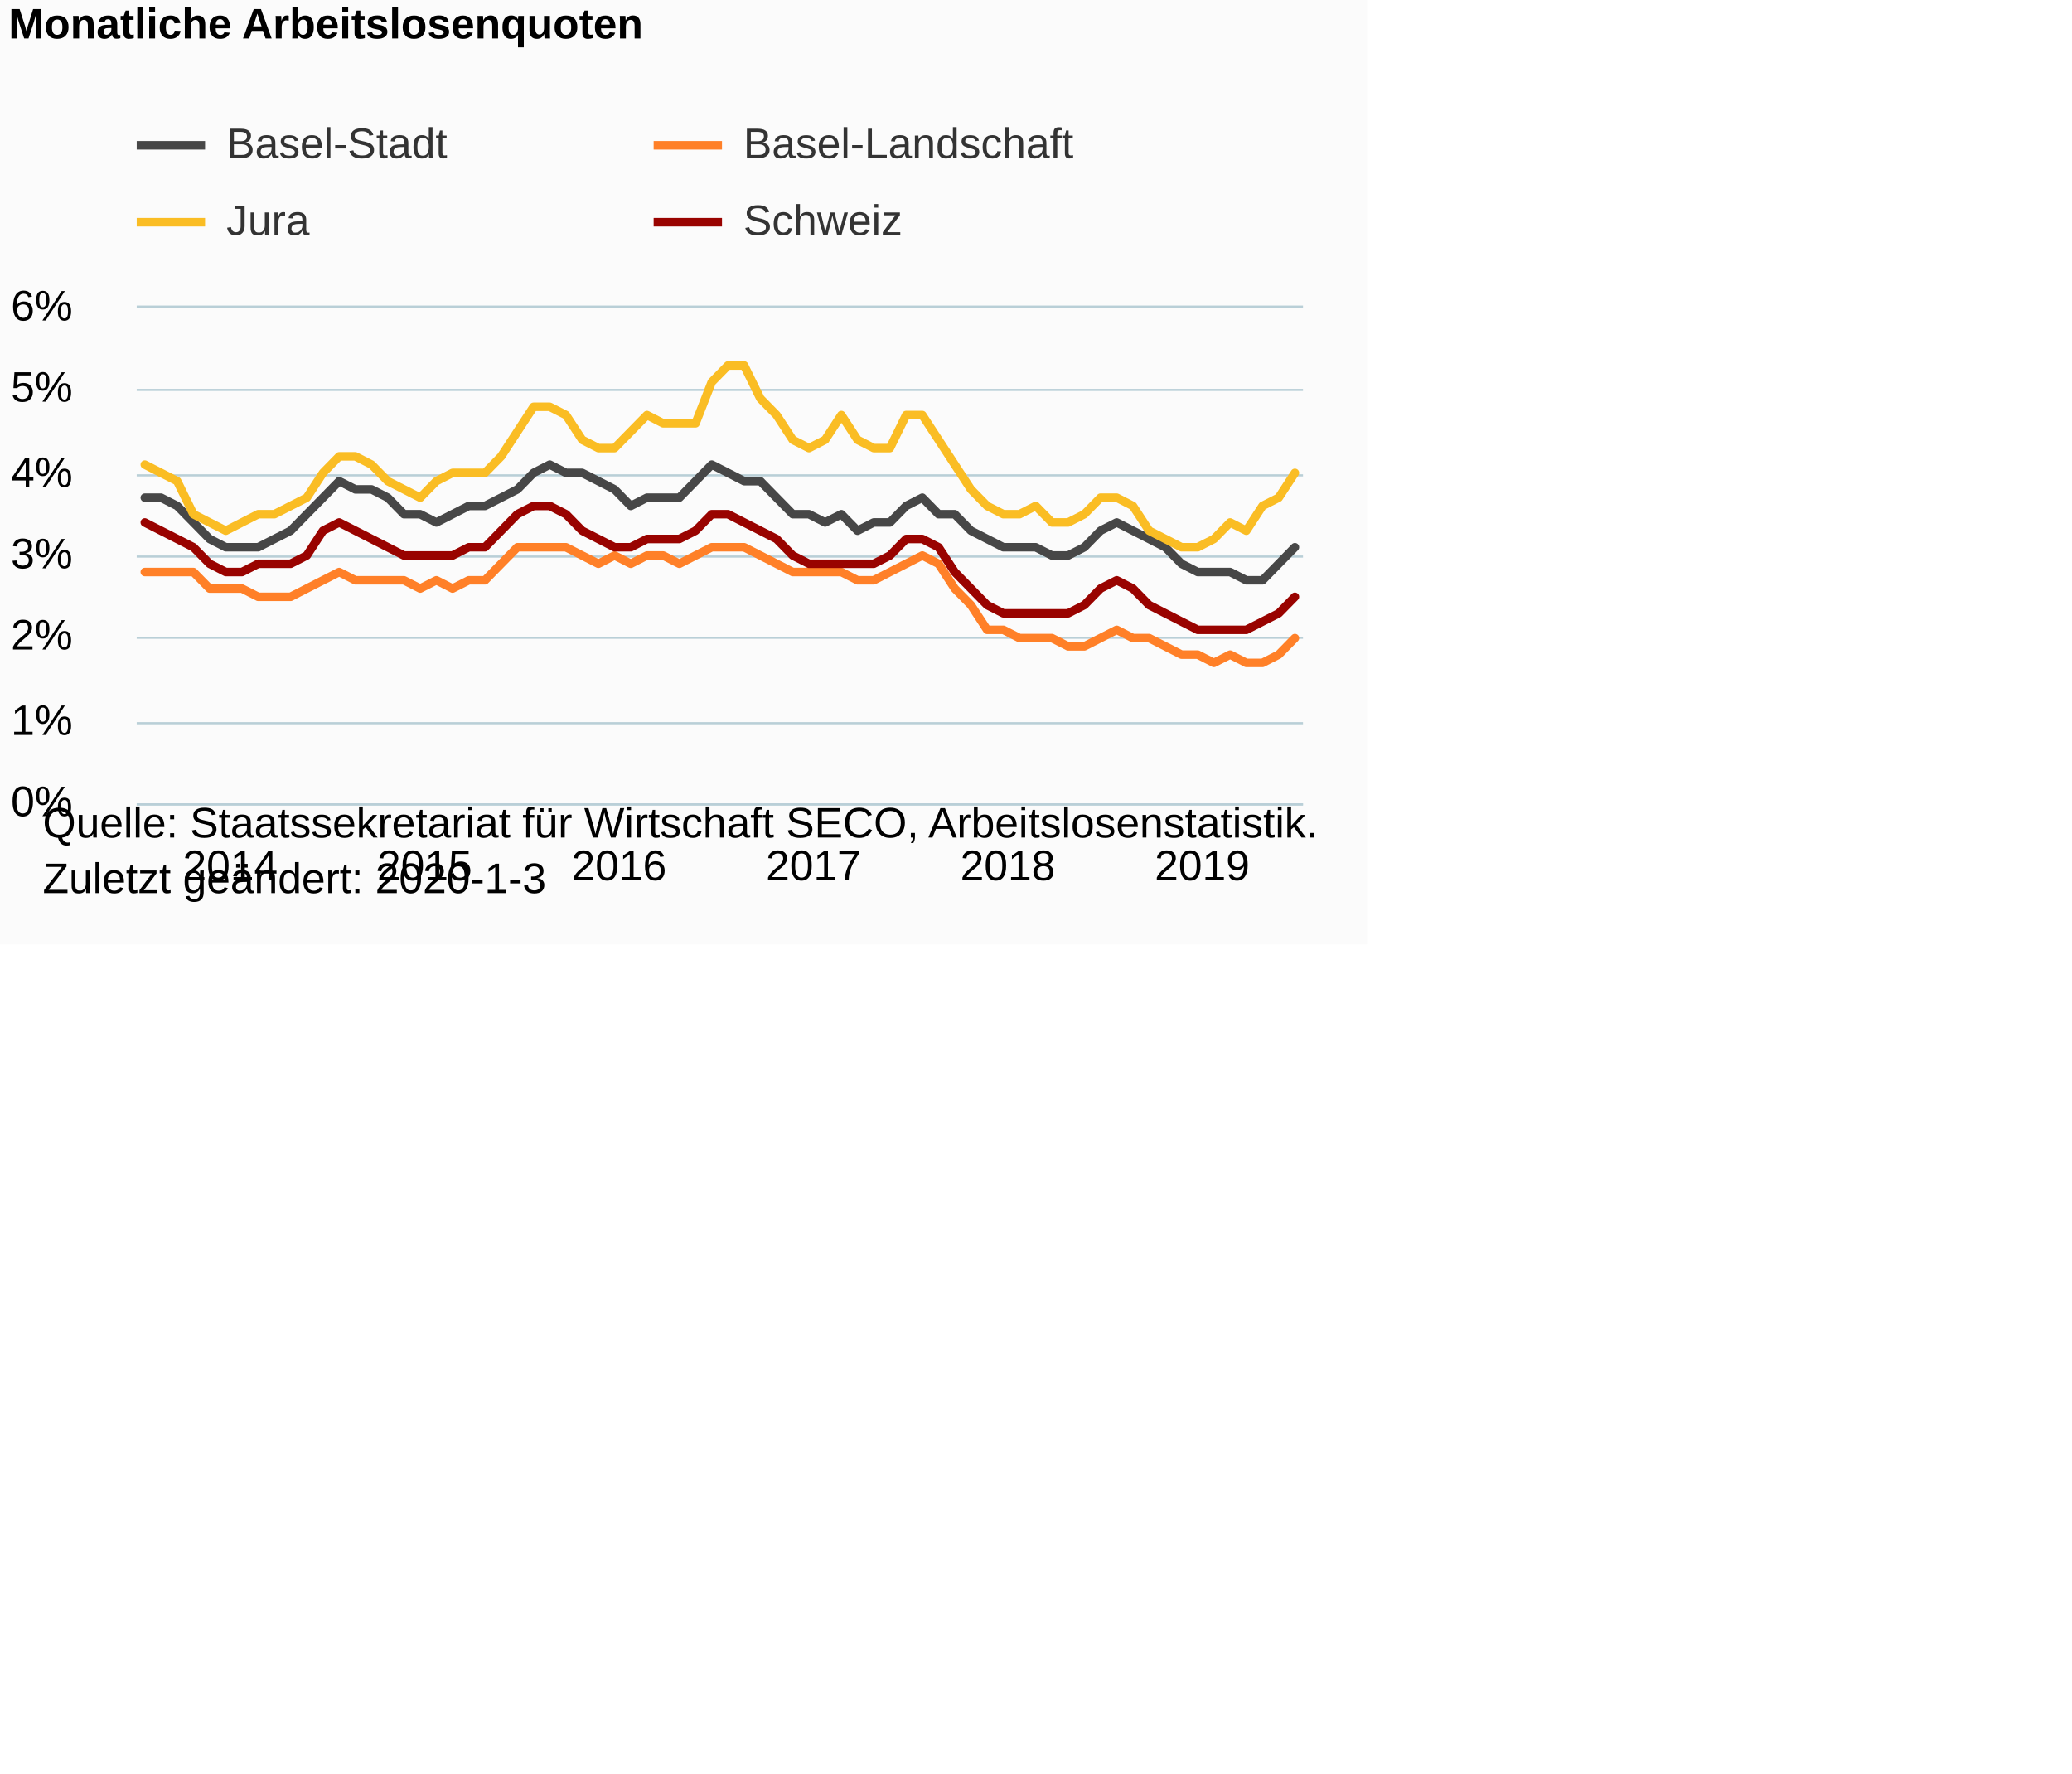
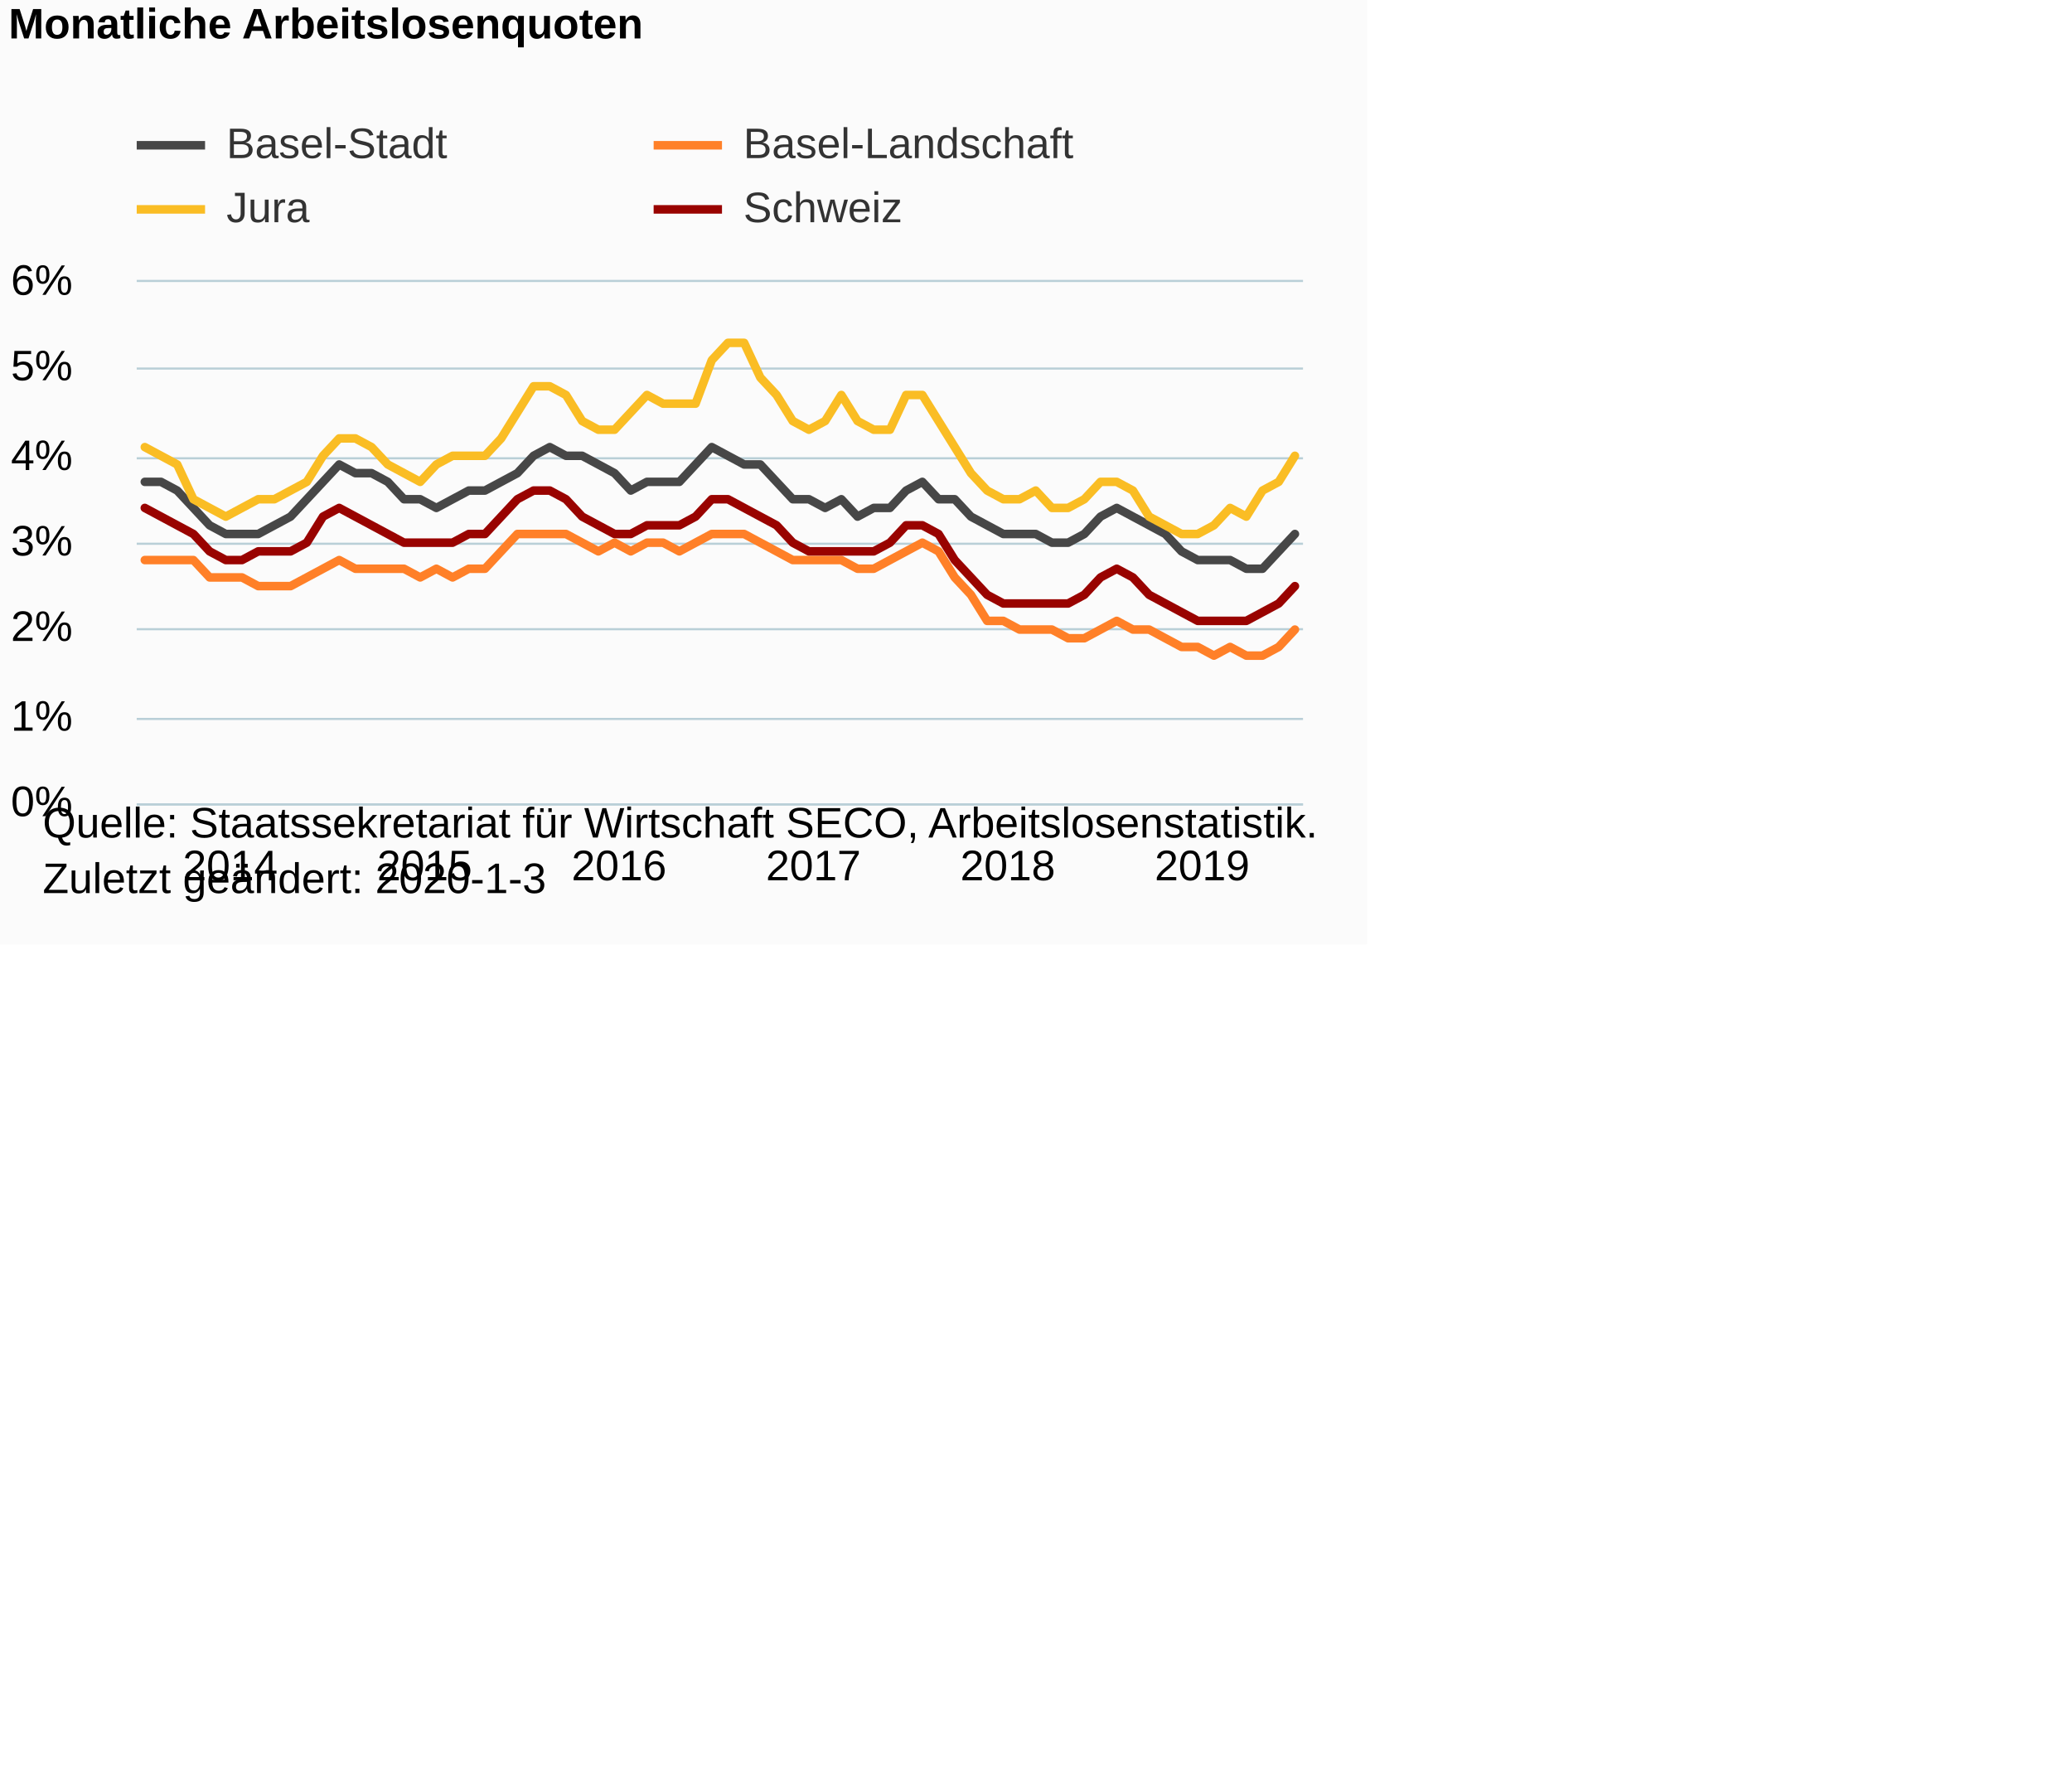
<svg xmlns="http://www.w3.org/2000/svg" version="1.1" class="highcharts-root" style="font-family:Arial;font-size:12px;" viewBox="0 0 485 415">
  <defs>
-     <clipPath id="highcharts-sz3at3u-6">
-       <rect x="0" y="0" width="273" height="116" fill="none" />
+     <clipPath id="highcharts-2f86vxh-6">
+       <rect x="0" y="0" width="273" height="122" fill="none" />
    </clipPath>
-     <clipPath id="highcharts-sz3at3u-7">
-       <rect x="0" y="0" width="273" height="116" fill="none" />
+     <clipPath id="highcharts-2f86vxh-7">
+       <rect x="0" y="0" width="273" height="122" fill="none" />
    </clipPath>
  </defs>
  <rect fill="#fbfbfb" class="highcharts-background" x="0" y="0" width="320" height="221" rx="0" ry="0" />
-   <rect fill="none" class="highcharts-plot-background" x="32" y="72" width="273" height="116" />
+   <rect fill="none" class="highcharts-plot-background" x="32" y="66" width="273" height="122" />
  <g class="highcharts-pane-group" data-z-index="0" />
  <g class="highcharts-grid highcharts-xaxis-grid " data-z-index="1">
-     <path fill="none" data-z-index="1" class="highcharts-grid-line" d="M 33.5 72 L 33.5 188" opacity="1" />
-     <path fill="none" data-z-index="1" class="highcharts-grid-line" d="M 78.5 72 L 78.5 188" opacity="1" />
-     <path fill="none" data-z-index="1" class="highcharts-grid-line" d="M 124.5 72 L 124.5 188" opacity="1" />
-     <path fill="none" data-z-index="1" class="highcharts-grid-line" d="M 169.5 72 L 169.5 188" opacity="1" />
-     <path fill="none" data-z-index="1" class="highcharts-grid-line" d="M 215.5 72 L 215.5 188" opacity="1" />
-     <path fill="none" data-z-index="1" class="highcharts-grid-line" d="M 260.5 72 L 260.5 188" opacity="1" />
+     <path fill="none" data-z-index="1" class="highcharts-grid-line" d="M 33.5 66 L 33.5 188" opacity="1" />
+     <path fill="none" data-z-index="1" class="highcharts-grid-line" d="M 78.5 66 L 78.5 188" opacity="1" />
+     <path fill="none" data-z-index="1" class="highcharts-grid-line" d="M 124.5 66 L 124.5 188" opacity="1" />
+     <path fill="none" data-z-index="1" class="highcharts-grid-line" d="M 169.5 66 L 169.5 188" opacity="1" />
+     <path fill="none" data-z-index="1" class="highcharts-grid-line" d="M 215.5 66 L 215.5 188" opacity="1" />
+     <path fill="none" data-z-index="1" class="highcharts-grid-line" d="M 260.5 66 L 260.5 188" opacity="1" />
  </g>
  <g class="highcharts-grid highcharts-yaxis-grid " data-z-index="1">
    <path fill="none" stroke="#B9CFD7" stroke-width="0.5" data-z-index="1" class="highcharts-grid-line" d="M 32 188.25 L 305 188.25" opacity="1" />
-     <path fill="none" stroke="#B9CFD7" stroke-width="0.5" data-z-index="1" class="highcharts-grid-line" d="M 32 169.25 L 305 169.25" opacity="1" />
-     <path fill="none" stroke="#B9CFD7" stroke-width="0.5" data-z-index="1" class="highcharts-grid-line" d="M 32 149.25 L 305 149.25" opacity="1" />
-     <path fill="none" stroke="#B9CFD7" stroke-width="0.5" data-z-index="1" class="highcharts-grid-line" d="M 32 130.25 L 305 130.25" opacity="1" />
-     <path fill="none" stroke="#B9CFD7" stroke-width="0.5" data-z-index="1" class="highcharts-grid-line" d="M 32 111.25 L 305 111.25" opacity="1" />
-     <path fill="none" stroke="#B9CFD7" stroke-width="0.5" data-z-index="1" class="highcharts-grid-line" d="M 32 91.25 L 305 91.25" opacity="1" />
-     <path fill="none" stroke="#B9CFD7" stroke-width="0.5" data-z-index="1" class="highcharts-grid-line" d="M 32 71.75 L 305 71.75" opacity="1" />
+     <path fill="none" stroke="#B9CFD7" stroke-width="0.5" data-z-index="1" class="highcharts-grid-line" d="M 32 168.25 L 305 168.25" opacity="1" />
+     <path fill="none" stroke="#B9CFD7" stroke-width="0.5" data-z-index="1" class="highcharts-grid-line" d="M 32 147.25 L 305 147.25" opacity="1" />
+     <path fill="none" stroke="#B9CFD7" stroke-width="0.5" data-z-index="1" class="highcharts-grid-line" d="M 32 127.25 L 305 127.25" opacity="1" />
+     <path fill="none" stroke="#B9CFD7" stroke-width="0.5" data-z-index="1" class="highcharts-grid-line" d="M 32 107.25 L 305 107.25" opacity="1" />
+     <path fill="none" stroke="#B9CFD7" stroke-width="0.5" data-z-index="1" class="highcharts-grid-line" d="M 32 86.25 L 305 86.25" opacity="1" />
+     <path fill="none" stroke="#B9CFD7" stroke-width="0.5" data-z-index="1" class="highcharts-grid-line" d="M 32 65.75 L 305 65.75" opacity="1" />
  </g>
-   <rect fill="none" class="highcharts-plot-border" data-z-index="1" x="32" y="72" width="273" height="116" />
+   <rect fill="none" class="highcharts-plot-border" data-z-index="1" x="32" y="66" width="273" height="122" />
  <g class="highcharts-axis highcharts-xaxis " data-z-index="2">
    <path fill="none" class="highcharts-axis-line" stroke="#B9CFD7" stroke-width="0.5" data-z-index="7" d="M 32 188.25 L 305 188.25" />
  </g>
  <g class="highcharts-axis highcharts-yaxis " data-z-index="2">
-     <path fill="none" class="highcharts-axis-line" data-z-index="7" d="M 32 72 L 32 188" />
+     <path fill="none" class="highcharts-axis-line" data-z-index="7" d="M 32 66 L 32 188" />
  </g>
  <g class="highcharts-series-group" data-z-index="3">
-     <g data-z-index="0.1" class="highcharts-series highcharts-series-0 highcharts-line-series " transform="translate(32,72) scale(1 1)" clip-path="url(#highcharts-sz3at3u-7)">
-       <path fill="none" d="M 1.896 44.467 L 5.688 44.467 L 9.479 46.4 L 13.271 50.267 L 17.062 54.133 L 20.854 56.067 L 24.646 56.067 L 28.438 56.067 L 32.229 54.133 L 36.021 52.2 L 39.812 48.333 L 43.604 44.467 L 47.396 40.6 L 51.188 42.533 L 54.979 42.533 L 58.771 44.467 L 62.562 48.333 L 66.354 48.333 L 70.146 50.267 L 73.938 48.333 L 77.729 46.4 L 81.521 46.4 L 85.312 44.467 L 89.104 42.533 L 92.896 38.667 L 96.688 36.733 L 100.479 38.667 L 104.271 38.667 L 108.062 40.6 L 111.854 42.533 L 115.646 46.4 L 119.438 44.467 L 123.229 44.467 L 127.021 44.467 L 130.812 40.6 L 134.604 36.733 L 138.396 38.667 L 142.188 40.6 L 145.979 40.6 L 149.771 44.467 L 153.562 48.333 L 157.354 48.333 L 161.146 50.267 L 164.938 48.333 L 168.729 52.2 L 172.521 50.267 L 176.312 50.267 L 180.104 46.4 L 183.896 44.467 L 187.688 48.333 L 191.479 48.333 L 195.271 52.2 L 199.062 54.133 L 202.854 56.067 L 206.646 56.067 L 210.438 56.067 L 214.229 58 L 218.021 58 L 221.812 56.067 L 225.604 52.2 L 229.396 50.267 L 233.188 52.2 L 236.979 54.133 L 240.771 56.067 L 244.562 59.933 L 248.354 61.867 L 252.146 61.867 L 255.938 61.867 L 259.729 63.8 L 263.521 63.8 L 267.312 59.933 L 271.104 56.067" class="highcharts-graph" data-z-index="1" stroke="#474747" stroke-width="2" stroke-linejoin="round" stroke-linecap="round" />
+     <g data-z-index="0.1" class="highcharts-series highcharts-series-0 highcharts-line-series " transform="translate(32,66) scale(1 1)" clip-path="url(#highcharts-2f86vxh-7)">
+       <path fill="none" d="M 1.896 46.767 L 5.688 46.767 L 9.479 48.8 L 13.271 52.867 L 17.062 56.933 L 20.854 58.967 L 24.646 58.967 L 28.438 58.967 L 32.229 56.933 L 36.021 54.9 L 39.812 50.833 L 43.604 46.767 L 47.396 42.7 L 51.188 44.733 L 54.979 44.733 L 58.771 46.767 L 62.562 50.833 L 66.354 50.833 L 70.146 52.867 L 73.938 50.833 L 77.729 48.8 L 81.521 48.8 L 85.312 46.767 L 89.104 44.733 L 92.896 40.667 L 96.688 38.633 L 100.479 40.667 L 104.271 40.667 L 108.062 42.7 L 111.854 44.733 L 115.646 48.8 L 119.438 46.767 L 123.229 46.767 L 127.021 46.767 L 130.812 42.7 L 134.604 38.633 L 138.396 40.667 L 142.188 42.7 L 145.979 42.7 L 149.771 46.767 L 153.562 50.833 L 157.354 50.833 L 161.146 52.867 L 164.938 50.833 L 168.729 54.9 L 172.521 52.867 L 176.312 52.867 L 180.104 48.8 L 183.896 46.767 L 187.688 50.833 L 191.479 50.833 L 195.271 54.9 L 199.062 56.933 L 202.854 58.967 L 206.646 58.967 L 210.438 58.967 L 214.229 61 L 218.021 61 L 221.812 58.967 L 225.604 54.9 L 229.396 52.867 L 233.188 54.9 L 236.979 56.933 L 240.771 58.967 L 244.562 63.033 L 248.354 65.067 L 252.146 65.067 L 255.938 65.067 L 259.729 67.1 L 263.521 67.1 L 267.312 63.033 L 271.104 58.967" class="highcharts-graph" data-z-index="1" stroke="#474747" stroke-width="2" stroke-linejoin="round" stroke-linecap="round" />
    </g>
-     <g data-z-index="0.1" class="highcharts-markers highcharts-series-0 highcharts-line-series " transform="translate(32,72) scale(1 1)" clip-path="none" />
-     <g data-z-index="0.1" class="highcharts-series highcharts-series-1 highcharts-line-series " transform="translate(32,72) scale(1 1)" clip-path="url(#highcharts-sz3at3u-7)">
-       <path fill="none" d="M 1.896 61.867 L 5.688 61.867 L 9.479 61.867 L 13.271 61.867 L 17.062 65.733 L 20.854 65.733 L 24.646 65.733 L 28.438 67.667 L 32.229 67.667 L 36.021 67.667 L 39.812 65.733 L 43.604 63.8 L 47.396 61.867 L 51.188 63.8 L 54.979 63.8 L 58.771 63.8 L 62.562 63.8 L 66.354 65.733 L 70.146 63.8 L 73.938 65.733 L 77.729 63.8 L 81.521 63.8 L 85.312 59.933 L 89.104 56.067 L 92.896 56.067 L 96.688 56.067 L 100.479 56.067 L 104.271 58 L 108.062 59.933 L 111.854 58 L 115.646 59.933 L 119.438 58 L 123.229 58 L 127.021 59.933 L 130.812 58 L 134.604 56.067 L 138.396 56.067 L 142.188 56.067 L 145.979 58 L 149.771 59.933 L 153.562 61.867 L 157.354 61.867 L 161.146 61.867 L 164.938 61.867 L 168.729 63.8 L 172.521 63.8 L 176.312 61.867 L 180.104 59.933 L 183.896 58 L 187.688 59.933 L 191.479 65.733 L 195.271 69.6 L 199.062 75.4 L 202.854 75.4 L 206.646 77.333 L 210.438 77.333 L 214.229 77.333 L 218.021 79.267 L 221.812 79.267 L 225.604 77.333 L 229.396 75.4 L 233.188 77.333 L 236.979 77.333 L 240.771 79.267 L 244.562 81.2 L 248.354 81.2 L 252.146 83.133 L 255.938 81.2 L 259.729 83.133 L 263.521 83.133 L 267.312 81.2 L 271.104 77.333" class="highcharts-graph" data-z-index="1" stroke="#FF8028" stroke-width="2" stroke-linejoin="round" stroke-linecap="round" />
+     <g data-z-index="0.1" class="highcharts-markers highcharts-series-0 highcharts-line-series " transform="translate(32,66) scale(1 1)" clip-path="none" />
+     <g data-z-index="0.1" class="highcharts-series highcharts-series-1 highcharts-line-series " transform="translate(32,66) scale(1 1)" clip-path="url(#highcharts-2f86vxh-7)">
+       <path fill="none" d="M 1.896 65.067 L 5.688 65.067 L 9.479 65.067 L 13.271 65.067 L 17.062 69.133 L 20.854 69.133 L 24.646 69.133 L 28.438 71.167 L 32.229 71.167 L 36.021 71.167 L 39.812 69.133 L 43.604 67.1 L 47.396 65.067 L 51.188 67.1 L 54.979 67.1 L 58.771 67.1 L 62.562 67.1 L 66.354 69.133 L 70.146 67.1 L 73.938 69.133 L 77.729 67.1 L 81.521 67.1 L 85.312 63.033 L 89.104 58.967 L 92.896 58.967 L 96.688 58.967 L 100.479 58.967 L 104.271 61 L 108.062 63.033 L 111.854 61 L 115.646 63.033 L 119.438 61 L 123.229 61 L 127.021 63.033 L 130.812 61 L 134.604 58.967 L 138.396 58.967 L 142.188 58.967 L 145.979 61 L 149.771 63.033 L 153.562 65.067 L 157.354 65.067 L 161.146 65.067 L 164.938 65.067 L 168.729 67.1 L 172.521 67.1 L 176.312 65.067 L 180.104 63.033 L 183.896 61 L 187.688 63.033 L 191.479 69.133 L 195.271 73.2 L 199.062 79.3 L 202.854 79.3 L 206.646 81.333 L 210.438 81.333 L 214.229 81.333 L 218.021 83.367 L 221.812 83.367 L 225.604 81.333 L 229.396 79.3 L 233.188 81.333 L 236.979 81.333 L 240.771 83.367 L 244.562 85.4 L 248.354 85.4 L 252.146 87.433 L 255.938 85.4 L 259.729 87.433 L 263.521 87.433 L 267.312 85.4 L 271.104 81.333" class="highcharts-graph" data-z-index="1" stroke="#FF8028" stroke-width="2" stroke-linejoin="round" stroke-linecap="round" />
    </g>
-     <g data-z-index="0.1" class="highcharts-markers highcharts-series-1 highcharts-line-series " transform="translate(32,72) scale(1 1)" clip-path="none" />
-     <g data-z-index="0.1" class="highcharts-series highcharts-series-2 highcharts-line-series " transform="translate(32,72) scale(1 1)" clip-path="url(#highcharts-sz3at3u-7)">
-       <path fill="none" d="M 1.896 36.733 L 5.688 38.667 L 9.479 40.6 L 13.271 48.333 L 17.062 50.267 L 20.854 52.2 L 24.646 50.267 L 28.438 48.333 L 32.229 48.333 L 36.021 46.4 L 39.812 44.467 L 43.604 38.667 L 47.396 34.8 L 51.188 34.8 L 54.979 36.733 L 58.771 40.6 L 62.562 42.533 L 66.354 44.467 L 70.146 40.6 L 73.938 38.667 L 77.729 38.667 L 81.521 38.667 L 85.312 34.8 L 89.104 29 L 92.896 23.2 L 96.688 23.2 L 100.479 25.133 L 104.271 30.933 L 108.062 32.867 L 111.854 32.867 L 115.646 29 L 119.438 25.133 L 123.229 27.067 L 127.021 27.067 L 130.812 27.067 L 134.604 17.4 L 138.396 13.533 L 142.188 13.533 L 145.979 21.267 L 149.771 25.133 L 153.562 30.933 L 157.354 32.867 L 161.146 30.933 L 164.938 25.133 L 168.729 30.933 L 172.521 32.867 L 176.312 32.867 L 180.104 25.133 L 183.896 25.133 L 187.688 30.933 L 191.479 36.733 L 195.271 42.533 L 199.062 46.4 L 202.854 48.333 L 206.646 48.333 L 210.438 46.4 L 214.229 50.267 L 218.021 50.267 L 221.812 48.333 L 225.604 44.467 L 229.396 44.467 L 233.188 46.4 L 236.979 52.2 L 240.771 54.133 L 244.562 56.067 L 248.354 56.067 L 252.146 54.133 L 255.938 50.267 L 259.729 52.2 L 263.521 46.4 L 267.312 44.467 L 271.104 38.667" class="highcharts-graph" data-z-index="1" stroke="#FABD24" stroke-width="2" stroke-linejoin="round" stroke-linecap="round" />
+     <g data-z-index="0.1" class="highcharts-markers highcharts-series-1 highcharts-line-series " transform="translate(32,66) scale(1 1)" clip-path="none" />
+     <g data-z-index="0.1" class="highcharts-series highcharts-series-2 highcharts-line-series " transform="translate(32,66) scale(1 1)" clip-path="url(#highcharts-2f86vxh-7)">
+       <path fill="none" d="M 1.896 38.633 L 5.688 40.667 L 9.479 42.7 L 13.271 50.833 L 17.062 52.867 L 20.854 54.9 L 24.646 52.867 L 28.438 50.833 L 32.229 50.833 L 36.021 48.8 L 39.812 46.767 L 43.604 40.667 L 47.396 36.6 L 51.188 36.6 L 54.979 38.633 L 58.771 42.7 L 62.562 44.733 L 66.354 46.767 L 70.146 42.7 L 73.938 40.667 L 77.729 40.667 L 81.521 40.667 L 85.312 36.6 L 89.104 30.5 L 92.896 24.4 L 96.688 24.4 L 100.479 26.433 L 104.271 32.533 L 108.062 34.567 L 111.854 34.567 L 115.646 30.5 L 119.438 26.433 L 123.229 28.467 L 127.021 28.467 L 130.812 28.467 L 134.604 18.3 L 138.396 14.233 L 142.188 14.233 L 145.979 22.367 L 149.771 26.433 L 153.562 32.533 L 157.354 34.567 L 161.146 32.533 L 164.938 26.433 L 168.729 32.533 L 172.521 34.567 L 176.312 34.567 L 180.104 26.433 L 183.896 26.433 L 187.688 32.533 L 191.479 38.633 L 195.271 44.733 L 199.062 48.8 L 202.854 50.833 L 206.646 50.833 L 210.438 48.8 L 214.229 52.867 L 218.021 52.867 L 221.812 50.833 L 225.604 46.767 L 229.396 46.767 L 233.188 48.8 L 236.979 54.9 L 240.771 56.933 L 244.562 58.967 L 248.354 58.967 L 252.146 56.933 L 255.938 52.867 L 259.729 54.9 L 263.521 48.8 L 267.312 46.767 L 271.104 40.667" class="highcharts-graph" data-z-index="1" stroke="#FABD24" stroke-width="2" stroke-linejoin="round" stroke-linecap="round" />
    </g>
-     <g data-z-index="0.1" class="highcharts-markers highcharts-series-2 highcharts-line-series " transform="translate(32,72) scale(1 1)" clip-path="none" />
-     <g data-z-index="0.1" class="highcharts-series highcharts-series-3 highcharts-line-series " transform="translate(32,72) scale(1 1)" clip-path="url(#highcharts-sz3at3u-7)">
-       <path fill="none" d="M 1.896 50.267 L 5.688 52.2 L 9.479 54.133 L 13.271 56.067 L 17.062 59.933 L 20.854 61.867 L 24.646 61.867 L 28.438 59.933 L 32.229 59.933 L 36.021 59.933 L 39.812 58 L 43.604 52.2 L 47.396 50.267 L 51.188 52.2 L 54.979 54.133 L 58.771 56.067 L 62.562 58 L 66.354 58 L 70.146 58 L 73.938 58 L 77.729 56.067 L 81.521 56.067 L 85.312 52.2 L 89.104 48.333 L 92.896 46.4 L 96.688 46.4 L 100.479 48.333 L 104.271 52.2 L 108.062 54.133 L 111.854 56.067 L 115.646 56.067 L 119.438 54.133 L 123.229 54.133 L 127.021 54.133 L 130.812 52.2 L 134.604 48.333 L 138.396 48.333 L 142.188 50.267 L 145.979 52.2 L 149.771 54.133 L 153.562 58 L 157.354 59.933 L 161.146 59.933 L 164.938 59.933 L 168.729 59.933 L 172.521 59.933 L 176.312 58 L 180.104 54.133 L 183.896 54.133 L 187.688 56.067 L 191.479 61.867 L 195.271 65.733 L 199.062 69.6 L 202.854 71.533 L 206.646 71.533 L 210.438 71.533 L 214.229 71.533 L 218.021 71.533 L 221.812 69.6 L 225.604 65.733 L 229.396 63.8 L 233.188 65.733 L 236.979 69.6 L 240.771 71.533 L 244.562 73.467 L 248.354 75.4 L 252.146 75.4 L 255.938 75.4 L 259.729 75.4 L 263.521 73.467 L 267.312 71.533 L 271.104 67.667" class="highcharts-graph" data-z-index="1" stroke="#990300" stroke-width="2" stroke-linejoin="round" stroke-linecap="round" />
+     <g data-z-index="0.1" class="highcharts-markers highcharts-series-2 highcharts-line-series " transform="translate(32,66) scale(1 1)" clip-path="none" />
+     <g data-z-index="0.1" class="highcharts-series highcharts-series-3 highcharts-line-series " transform="translate(32,66) scale(1 1)" clip-path="url(#highcharts-2f86vxh-7)">
+       <path fill="none" d="M 1.896 52.867 L 5.688 54.9 L 9.479 56.933 L 13.271 58.967 L 17.062 63.033 L 20.854 65.067 L 24.646 65.067 L 28.438 63.033 L 32.229 63.033 L 36.021 63.033 L 39.812 61 L 43.604 54.9 L 47.396 52.867 L 51.188 54.9 L 54.979 56.933 L 58.771 58.967 L 62.562 61 L 66.354 61 L 70.146 61 L 73.938 61 L 77.729 58.967 L 81.521 58.967 L 85.312 54.9 L 89.104 50.833 L 92.896 48.8 L 96.688 48.8 L 100.479 50.833 L 104.271 54.9 L 108.062 56.933 L 111.854 58.967 L 115.646 58.967 L 119.438 56.933 L 123.229 56.933 L 127.021 56.933 L 130.812 54.9 L 134.604 50.833 L 138.396 50.833 L 142.188 52.867 L 145.979 54.9 L 149.771 56.933 L 153.562 61 L 157.354 63.033 L 161.146 63.033 L 164.938 63.033 L 168.729 63.033 L 172.521 63.033 L 176.312 61 L 180.104 56.933 L 183.896 56.933 L 187.688 58.967 L 191.479 65.067 L 195.271 69.133 L 199.062 73.2 L 202.854 75.233 L 206.646 75.233 L 210.438 75.233 L 214.229 75.233 L 218.021 75.233 L 221.812 73.2 L 225.604 69.133 L 229.396 67.1 L 233.188 69.133 L 236.979 73.2 L 240.771 75.233 L 244.562 77.267 L 248.354 79.3 L 252.146 79.3 L 255.938 79.3 L 259.729 79.3 L 263.521 77.267 L 267.312 75.233 L 271.104 71.167" class="highcharts-graph" data-z-index="1" stroke="#990300" stroke-width="2" stroke-linejoin="round" stroke-linecap="round" />
    </g>
-     <g data-z-index="0.1" class="highcharts-markers highcharts-series-3 highcharts-line-series " transform="translate(32,72) scale(1 1)" clip-path="none" />
+     <g data-z-index="0.1" class="highcharts-markers highcharts-series-3 highcharts-line-series " transform="translate(32,66) scale(1 1)" clip-path="none" />
  </g>
  <text x="2" text-anchor="start" class="highcharts-title" data-z-index="4" style="color:#000000;font-size:10px;font-weight:bold;fill:#000000;" y="9">
    <tspan>Monatliche Arbeitslosenquoten</tspan>
  </text>
  <text x="2" text-anchor="start" class="highcharts-subtitle" data-z-index="4" style="color:#000000;font-size:10px;font-weight:normal;font-family:Arial;fill:#000000;" y="26" />
  <g class="highcharts-legend" data-z-index="7" transform="translate(32,29)">
-     <rect fill="none" class="highcharts-legend-box" rx="0" ry="0" x="0" y="0" width="222" height="31" visibility="visible" />
+     <rect fill="none" class="highcharts-legend-box" rx="0" ry="0" x="0" y="0" width="222" height="25" visibility="visible" />
    <g data-z-index="1">
      <g>
        <g class="highcharts-legend-item highcharts-line-series highcharts-color-undefined highcharts-series-0" data-z-index="1" transform="translate(0,-5)">
          <path fill="none" d="M 0 10 L 16 10" class="highcharts-graph" stroke="#474747" stroke-width="2" />
          <text x="21" style="color:#333333;font-size:10px;font-weight:normal;cursor:pointer;fill:#333333;" text-anchor="start" data-z-index="2" y="13">
            <tspan>Basel-Stadt</tspan>
          </text>
        </g>
        <g class="highcharts-legend-item highcharts-line-series highcharts-color-undefined highcharts-series-1" data-z-index="1" transform="translate(121,-5)">
          <path fill="none" d="M 0 10 L 16 10" class="highcharts-graph" stroke="#FF8028" stroke-width="2" />
          <text x="21" y="13" style="color:#333333;font-size:10px;font-weight:normal;cursor:pointer;fill:#333333;" text-anchor="start" data-z-index="2">
            <tspan>Basel-Landschaft</tspan>
          </text>
        </g>
-         <g class="highcharts-legend-item highcharts-line-series highcharts-color-undefined highcharts-series-2" data-z-index="1" transform="translate(0,13)">
+         <g class="highcharts-legend-item highcharts-line-series highcharts-color-undefined highcharts-series-2" data-z-index="1" transform="translate(0,10)">
          <path fill="none" d="M 0 10 L 16 10" class="highcharts-graph" stroke="#FABD24" stroke-width="2" />
          <text x="21" y="13" style="color:#333333;font-size:10px;font-weight:normal;cursor:pointer;fill:#333333;" text-anchor="start" data-z-index="2">
            <tspan>Jura</tspan>
          </text>
        </g>
-         <g class="highcharts-legend-item highcharts-line-series highcharts-color-undefined highcharts-series-3" data-z-index="1" transform="translate(121,13)">
+         <g class="highcharts-legend-item highcharts-line-series highcharts-color-undefined highcharts-series-3" data-z-index="1" transform="translate(121,10)">
          <path fill="none" d="M 0 10 L 16 10" class="highcharts-graph" stroke="#990300" stroke-width="2" />
          <text x="21" y="13" style="color:#333333;font-size:10px;font-weight:normal;cursor:pointer;fill:#333333;" text-anchor="start" data-z-index="2">
            <tspan>Schweiz</tspan>
          </text>
        </g>
      </g>
    </g>
  </g>
  <g class="highcharts-axis-labels highcharts-xaxis-labels " data-z-index="7">
    <text x="53.896" style="color:#000000;cursor:default;font-size:10px;white-space:nowrap;fill:#000000;" text-anchor="middle" transform="translate(0,0)" y="206" opacity="1">2014</text>
    <text x="99.396" style="color:#000000;cursor:default;font-size:10px;white-space:nowrap;fill:#000000;" text-anchor="middle" transform="translate(0,0)" y="206" opacity="1">2015</text>
    <text x="144.896" style="color:#000000;cursor:default;font-size:10px;white-space:nowrap;fill:#000000;" text-anchor="middle" transform="translate(0,0)" y="206" opacity="1">2016</text>
    <text x="190.396" style="color:#000000;cursor:default;font-size:10px;white-space:nowrap;fill:#000000;" text-anchor="middle" transform="translate(0,0)" y="206" opacity="1">2017</text>
    <text x="235.896" style="color:#000000;cursor:default;font-size:10px;white-space:nowrap;fill:#000000;" text-anchor="middle" transform="translate(0,0)" y="206" opacity="1">2018</text>
    <text x="281.396" style="color:#000000;cursor:default;font-size:10px;white-space:nowrap;fill:#000000;" text-anchor="middle" transform="translate(0,0)" y="206" opacity="1">2019</text>
  </g>
  <g class="highcharts-axis-labels highcharts-yaxis-labels " data-z-index="7">
    <text x="17" style="color:#000000;cursor:default;font-size:10px;fill:#000000;" text-anchor="end" transform="translate(0,0)" y="191" opacity="1">0%</text>
-     <text x="17" style="color:#000000;cursor:default;font-size:10px;fill:#000000;" text-anchor="end" transform="translate(0,0)" y="172" opacity="1">1%</text>
-     <text x="17" style="color:#000000;cursor:default;font-size:10px;fill:#000000;" text-anchor="end" transform="translate(0,0)" y="152" opacity="1">2%</text>
-     <text x="17" style="color:#000000;cursor:default;font-size:10px;fill:#000000;" text-anchor="end" transform="translate(0,0)" y="133" opacity="1">3%</text>
-     <text x="17" style="color:#000000;cursor:default;font-size:10px;fill:#000000;" text-anchor="end" transform="translate(0,0)" y="114" opacity="1">4%</text>
-     <text x="17" style="color:#000000;cursor:default;font-size:10px;fill:#000000;" text-anchor="end" transform="translate(0,0)" y="94" opacity="1">5%</text>
-     <text x="17" style="color:#000000;cursor:default;font-size:10px;fill:#000000;" text-anchor="end" transform="translate(0,0)" y="75" opacity="1">6%</text>
+     <text x="17" style="color:#000000;cursor:default;font-size:10px;fill:#000000;" text-anchor="end" transform="translate(0,0)" y="171" opacity="1">1%</text>
+     <text x="17" style="color:#000000;cursor:default;font-size:10px;fill:#000000;" text-anchor="end" transform="translate(0,0)" y="150" opacity="1">2%</text>
+     <text x="17" style="color:#000000;cursor:default;font-size:10px;fill:#000000;" text-anchor="end" transform="translate(0,0)" y="130" opacity="1">3%</text>
+     <text x="17" style="color:#000000;cursor:default;font-size:10px;fill:#000000;" text-anchor="end" transform="translate(0,0)" y="110" opacity="1">4%</text>
+     <text x="17" style="color:#000000;cursor:default;font-size:10px;fill:#000000;" text-anchor="end" transform="translate(0,0)" y="89" opacity="1">5%</text>
+     <text x="17" style="color:#000000;cursor:default;font-size:10px;fill:#000000;" text-anchor="end" transform="translate(0,0)" y="69" opacity="1">6%</text>
  </g>
  <text x="10" class="highcharts-credits" text-anchor="start" data-z-index="8" style="cursor:default;color:#000000;font-size:10px;fill:#000000;" y="196">
    <tspan>Quelle: Staatssekretariat für Wirtschaft SECO, Arbeitslosenstatistik.</tspan>
    <tspan x="10" dy="13">Zuletzt geändert: 2020-1-3</tspan>
  </text>
</svg>
